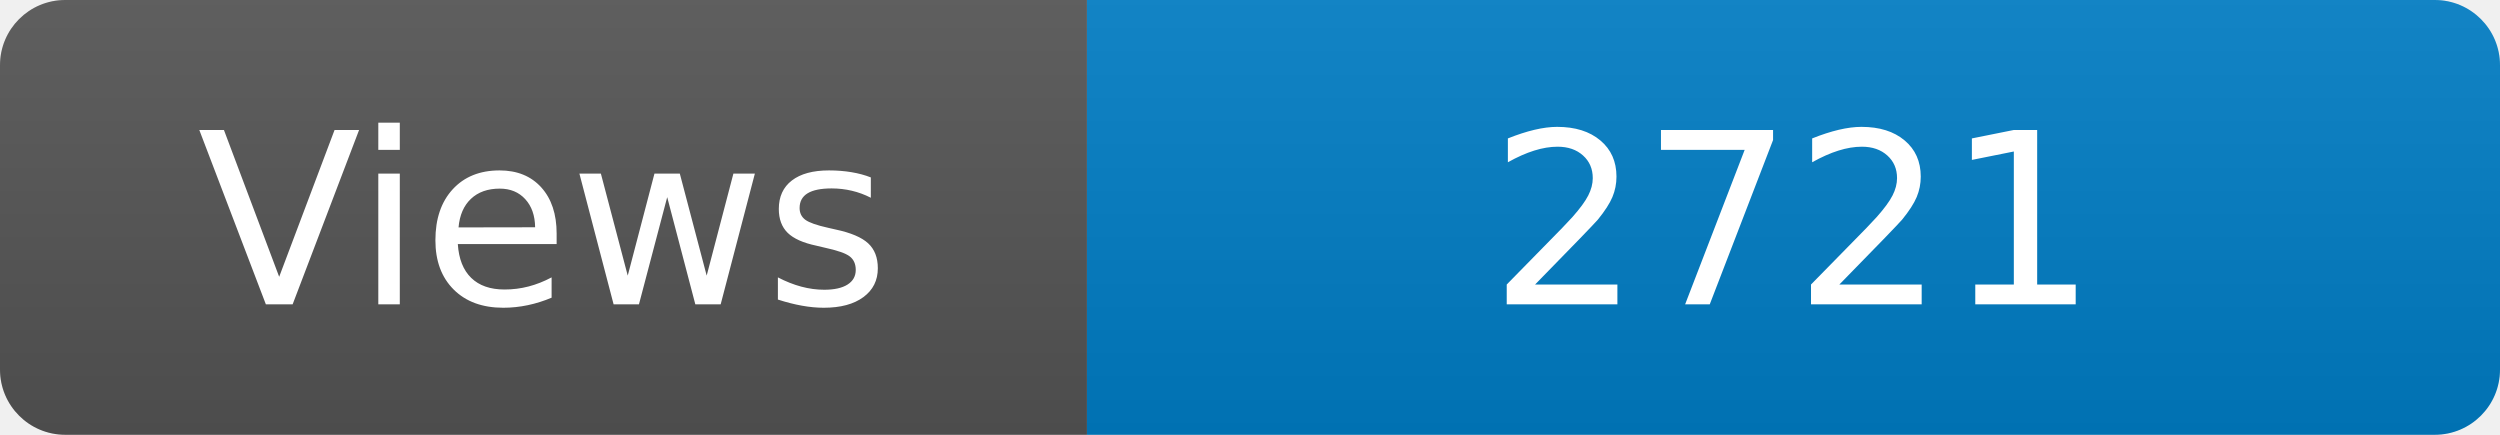
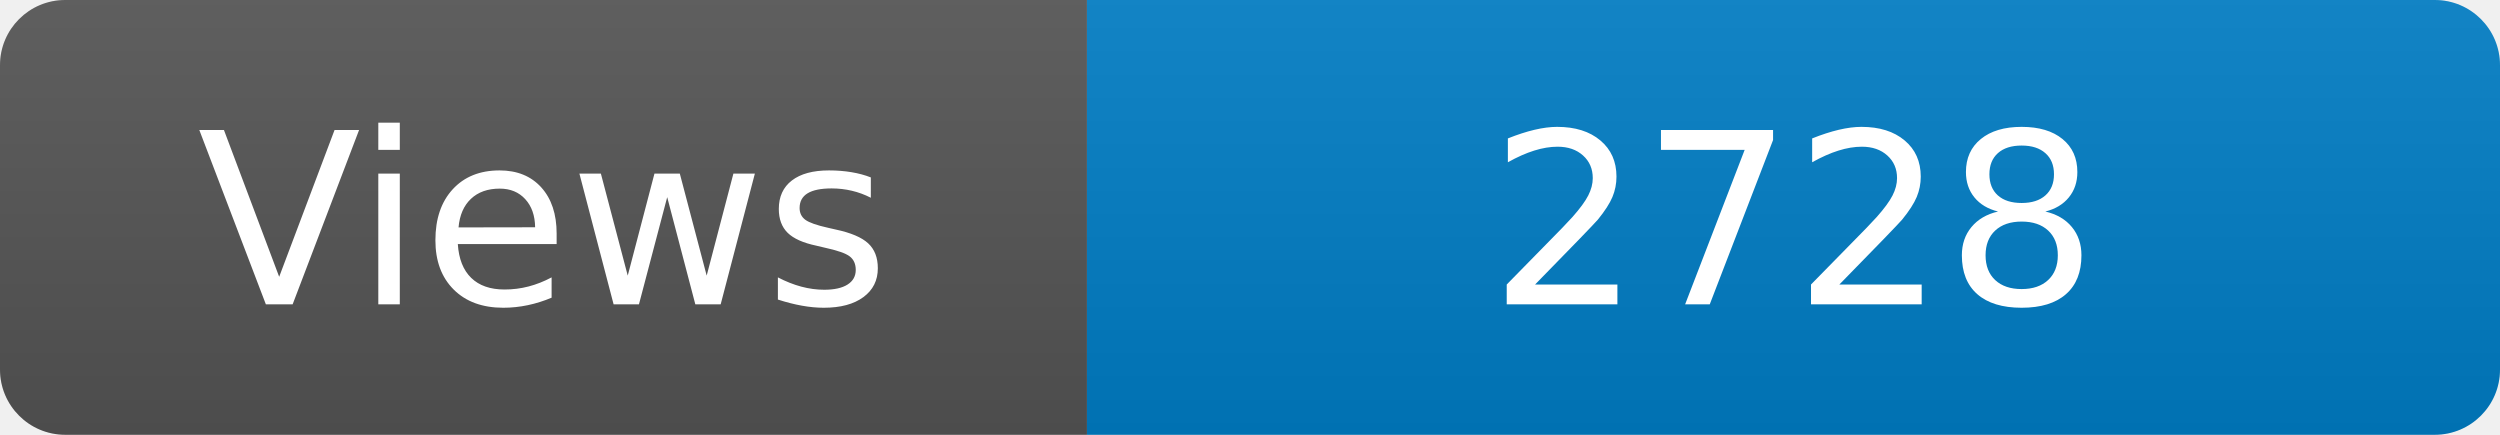
<svg xmlns="http://www.w3.org/2000/svg" width="115" height="20" role="img" aria-label="Maintained?: yes">
  <linearGradient id="s" x2="0" y2="100%">
    <stop offset="0" stop-color="#bbb" stop-opacity=".1" />
    <stop offset="1" stop-opacity=".1" />
  </linearGradient>
  <clipPath id="r">
    <rect width="115" height="20" rx="3" fill="#fff" />
  </clipPath>
  <g clip-path="url(#r)">
    <rect width="50" height="20" fill="#555" />
    <rect x="50" width="160" height="20" fill="#007ec6" />
    <rect width="115" height="20" fill="url(#s)" />
  </g>
  <g fill="#fff" text-anchor="middle" font-family="Verdana,Geneva,DejaVu Sans,sans-serif" font-size="110">
    <text x="250" y="140" transform="scale(.1)" fill="#fff">Views</text>
-     <text x="825" y="140" transform="scale(.1)" fill="#fff">2721</text>
+     <text x="825" y="140" transform="scale(.1)" fill="#fff">2728</text>
  </g>
</svg>
